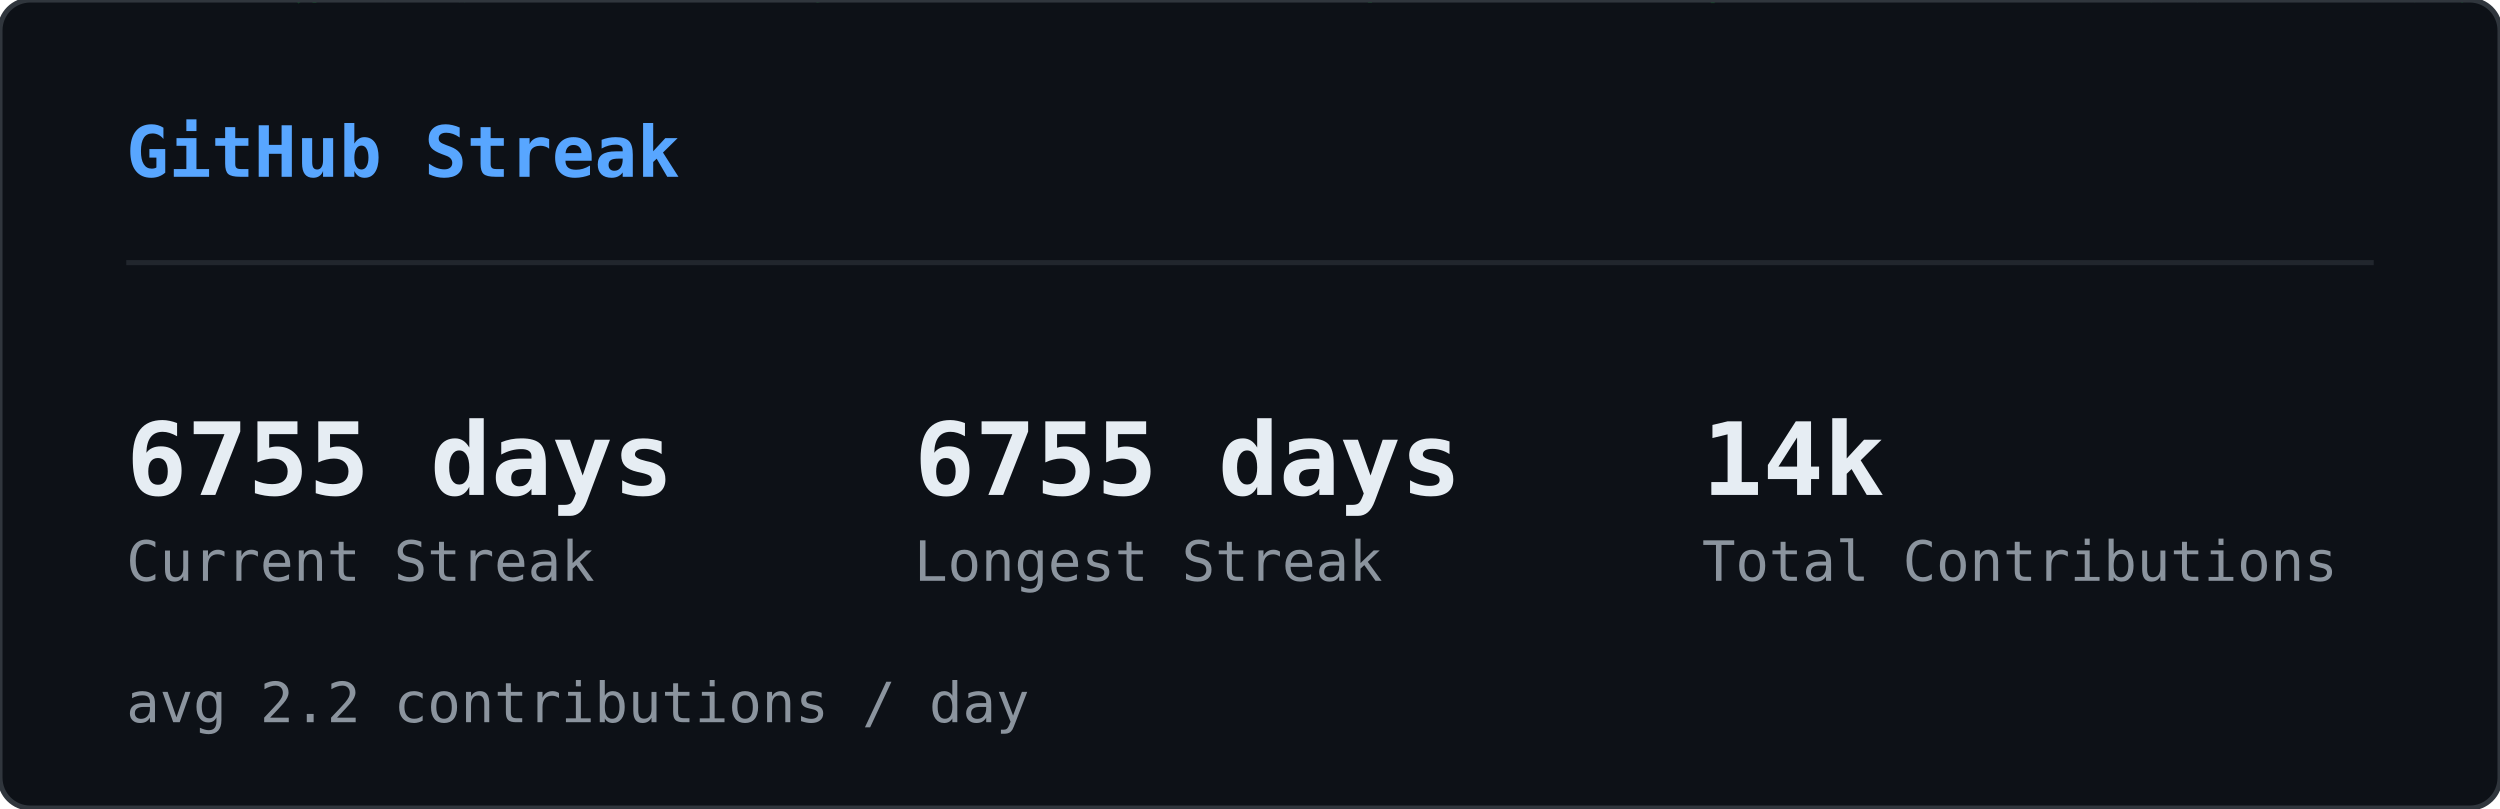
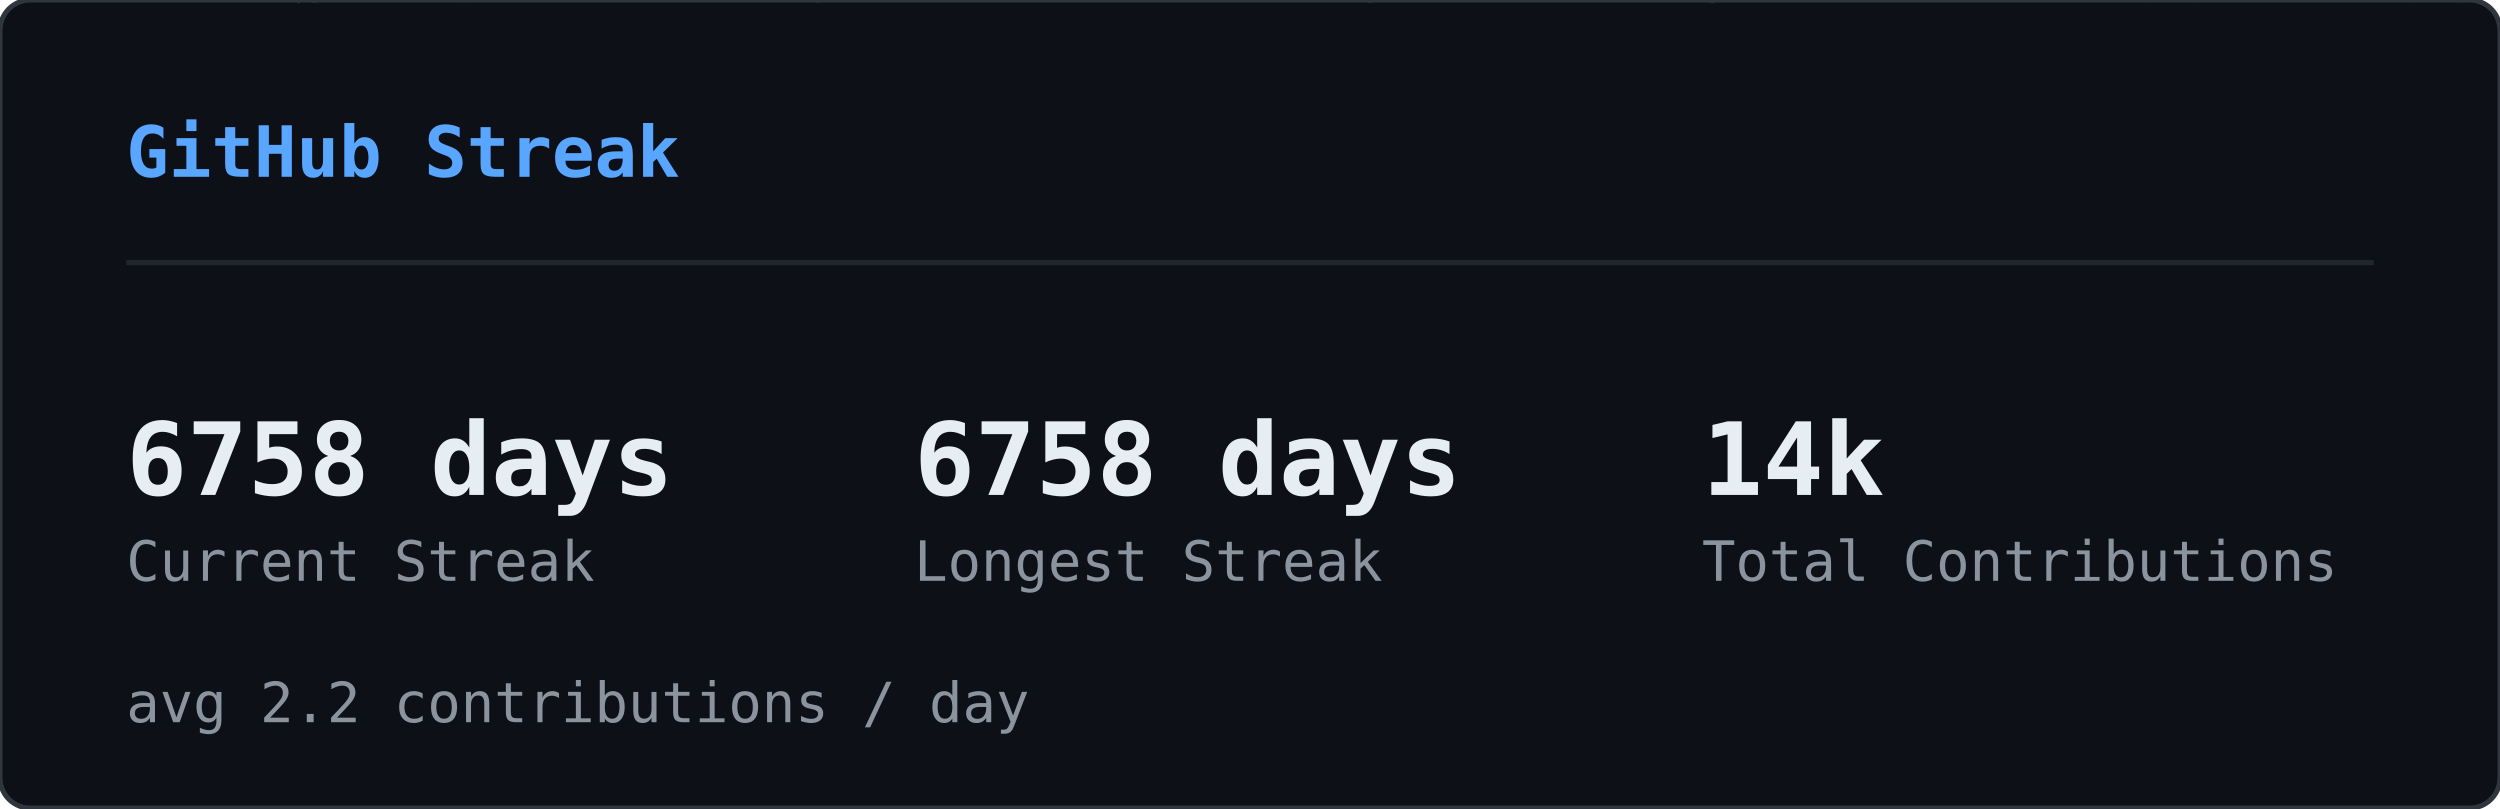
<svg xmlns="http://www.w3.org/2000/svg" width="495" height="160" viewBox="0 0 495 160">
  <defs>
    <clipPath id="sk-clip">
      <rect width="495" height="160" rx="6" />
    </clipPath>
  </defs>
  <rect width="495" height="160" rx="6" fill="#0d1117" />
  <g clip-path="url(#sk-clip)">
    <g opacity="0.22">
      <style>@keyframes sk0{from{transform:translateY(-74px)}to{transform:translateY(174px)}}@keyframes sk1{from{transform:translateY(-46px)}to{transform:translateY(174px)}}@keyframes sk2{from{transform:translateY(-46px)}to{transform:translateY(174px)}}@keyframes sk3{from{transform:translateY(-46px)}to{transform:translateY(174px)}}@keyframes sk4{from{transform:translateY(-46px)}to{transform:translateY(174px)}}@keyframes sk5{from{transform:translateY(-46px)}to{transform:translateY(174px)}}@keyframes sk6{from{transform:translateY(-46px)}to{transform:translateY(174px)}}@keyframes sk7{from{transform:translateY(-46px)}to{transform:translateY(174px)}}@keyframes sk8{from{transform:translateY(-46px)}to{transform:translateY(174px)}}@keyframes sk9{from{transform:translateY(-46px)}to{transform:translateY(174px)}}@keyframes sk10{from{transform:translateY(-46px)}to{transform:translateY(174px)}}@keyframes sk11{from{transform:translateY(-46px)}to{transform:translateY(174px)}}@keyframes sk12{from{transform:translateY(-46px)}to{transform:translateY(174px)}}@keyframes sk13{from{transform:translateY(-46px)}to{transform:translateY(174px)}}@keyframes sk14{from{transform:translateY(-46px)}to{transform:translateY(174px)}}@keyframes sk15{from{transform:translateY(-46px)}to{transform:translateY(174px)}}@keyframes sk16{from{transform:translateY(-46px)}to{transform:translateY(174px)}}@keyframes sk17{from{transform:translateY(-46px)}to{transform:translateY(174px)}}@keyframes sk18{from{transform:translateY(-46px)}to{transform:translateY(174px)}}@keyframes sk19{from{transform:translateY(-46px)}to{transform:translateY(174px)}}@keyframes sk20{from{transform:translateY(-46px)}to{transform:translateY(174px)}}@keyframes sk21{from{transform:translateY(-46px)}to{transform:translateY(174px)}}@keyframes sk22{from{transform:translateY(-46px)}to{transform:translateY(174px)}}@keyframes sk23{from{transform:translateY(-46px)}to{transform:translateY(174px)}}@keyframes sk24{from{transform:translateY(-46px)}to{transform:translateY(174px)}}@keyframes sk25{from{transform:translateY(-46px)}to{transform:translateY(174px)}}@keyframes sk26{from{transform:translateY(-46px)}to{transform:translateY(174px)}}@keyframes sk27{from{transform:translateY(-46px)}to{transform:translateY(174px)}}@keyframes sk28{from{transform:translateY(-46px)}to{transform:translateY(174px)}}@keyframes sk29{from{transform:translateY(-46px)}to{transform:translateY(174px)}}@keyframes sk30{from{transform:translateY(-46px)}to{transform:translateY(174px)}}@keyframes sk31{from{transform:translateY(-46px)}to{transform:translateY(174px)}}@keyframes sk32{from{transform:translateY(-46px)}to{transform:translateY(174px)}}@keyframes sk33{from{transform:translateY(-46px)}to{transform:translateY(174px)}}@keyframes sk34{from{transform:translateY(-46px)}to{transform:translateY(174px)}}@keyframes sk35{from{transform:translateY(-46px)}to{transform:translateY(174px)}}@keyframes sk36{from{transform:translateY(-46px)}to{transform:translateY(174px)}}@keyframes sk37{from{transform:translateY(-46px)}to{transform:translateY(174px)}}</style>
      <g style="animation:sk0 1.64s linear infinite;animation-delay:-1.62s">
        <text x="422" y="0" font-family="monospace" font-size="12" fill="#00ff41">ｿ</text>
        <text x="422" y="-14" font-family="monospace" font-size="12" fill="#00ff41" opacity="0.83">1</text>
        <text x="422" y="-28" font-family="monospace" font-size="12" fill="#00ff41" opacity="0.67">ｬ</text>
        <text x="422" y="-42" font-family="monospace" font-size="12" fill="#00ff41" opacity="0.50">ﾕ</text>
        <text x="422" y="-56" font-family="monospace" font-size="12" fill="#00ff41" opacity="0.33">ﾕ</text>
        <text x="422" y="-70" font-family="monospace" font-size="12" fill="#00ff41" opacity="0.17">ﾑ</text>
      </g>
      <g style="animation:sk1 2.59s linear infinite;animation-delay:-0.47s">
        <text x="260" y="0" font-family="monospace" font-size="12" fill="#00ff41">ﾛ</text>
        <text x="260" y="-14" font-family="monospace" font-size="12" fill="#00ff41" opacity="0.75">ｻ</text>
        <text x="260" y="-28" font-family="monospace" font-size="12" fill="#00ff41" opacity="0.50">ﾖ</text>
        <text x="260" y="-42" font-family="monospace" font-size="12" fill="#00ff41" opacity="0.25">ﾊ</text>
      </g>
      <g style="animation:sk2 1.85s linear infinite;animation-delay:-0.90s">
        <text x="158" y="0" font-family="monospace" font-size="12" fill="#00ff41">ﾎ</text>
        <text x="158" y="-14" font-family="monospace" font-size="12" fill="#00ff41" opacity="0.75">ﾇ</text>
        <text x="158" y="-28" font-family="monospace" font-size="12" fill="#00ff41" opacity="0.50">ﾋ</text>
        <text x="158" y="-42" font-family="monospace" font-size="12" fill="#00ff41" opacity="0.25">ﾁ</text>
      </g>
      <g style="animation:sk3 2.73s linear infinite;animation-delay:-0.65s">
        <text x="308" y="0" font-family="monospace" font-size="12" fill="#00ff41">ﾑ</text>
        <text x="308" y="-14" font-family="monospace" font-size="12" fill="#00ff41" opacity="0.75">1</text>
        <text x="308" y="-28" font-family="monospace" font-size="12" fill="#00ff41" opacity="0.50">ｶ</text>
        <text x="308" y="-42" font-family="monospace" font-size="12" fill="#00ff41" opacity="0.25">ﾆ</text>
      </g>
      <g style="animation:sk4 1.92s linear infinite;animation-delay:-0.21s">
        <text x="90" y="0" font-family="monospace" font-size="12" fill="#00ff41">ｦ</text>
        <text x="90" y="-14" font-family="monospace" font-size="12" fill="#00ff41" opacity="0.75">ｽ</text>
        <text x="90" y="-28" font-family="monospace" font-size="12" fill="#00ff41" opacity="0.50">ｸ</text>
        <text x="90" y="-42" font-family="monospace" font-size="12" fill="#00ff41" opacity="0.25">ﾖ</text>
      </g>
      <g style="animation:sk5 2.64s linear infinite;animation-delay:-1.85s">
        <text x="267" y="0" font-family="monospace" font-size="12" fill="#00ff41">ｮ</text>
        <text x="267" y="-14" font-family="monospace" font-size="12" fill="#00ff41" opacity="0.75">ｺ</text>
        <text x="267" y="-28" font-family="monospace" font-size="12" fill="#00ff41" opacity="0.50">ｩ</text>
        <text x="267" y="-42" font-family="monospace" font-size="12" fill="#00ff41" opacity="0.25">8</text>
      </g>
      <g style="animation:sk6 1.74s linear infinite;animation-delay:-1.31s">
        <text x="363" y="0" font-family="monospace" font-size="12" fill="#00ff41">5</text>
        <text x="363" y="-14" font-family="monospace" font-size="12" fill="#00ff41" opacity="0.75">ﾂ</text>
        <text x="363" y="-28" font-family="monospace" font-size="12" fill="#00ff41" opacity="0.50">ｸ</text>
        <text x="363" y="-42" font-family="monospace" font-size="12" fill="#00ff41" opacity="0.25">ｶ</text>
      </g>
      <g style="animation:sk7 2.64s linear infinite;animation-delay:-0.96s">
        <text x="336" y="0" font-family="monospace" font-size="12" fill="#00ff41">ｨ</text>
        <text x="336" y="-14" font-family="monospace" font-size="12" fill="#00ff41" opacity="0.75">ｺ</text>
        <text x="336" y="-28" font-family="monospace" font-size="12" fill="#00ff41" opacity="0.50">ｪ</text>
        <text x="336" y="-42" font-family="monospace" font-size="12" fill="#00ff41" opacity="0.25">ﾄ</text>
      </g>
      <g style="animation:sk8 2.39s linear infinite;animation-delay:-0.71s">
        <text x="250" y="0" font-family="monospace" font-size="12" fill="#00ff41">9</text>
        <text x="250" y="-14" font-family="monospace" font-size="12" fill="#00ff41" opacity="0.75">ｾ</text>
        <text x="250" y="-28" font-family="monospace" font-size="12" fill="#00ff41" opacity="0.50">4</text>
        <text x="250" y="-42" font-family="monospace" font-size="12" fill="#00ff41" opacity="0.25">ﾕ</text>
      </g>
      <g style="animation:sk9 2.65s linear infinite;animation-delay:-1.67s">
        <text x="236" y="0" font-family="monospace" font-size="12" fill="#00ff41">ｭ</text>
        <text x="236" y="-14" font-family="monospace" font-size="12" fill="#00ff41" opacity="0.75">0</text>
        <text x="236" y="-28" font-family="monospace" font-size="12" fill="#00ff41" opacity="0.50">ｾ</text>
        <text x="236" y="-42" font-family="monospace" font-size="12" fill="#00ff41" opacity="0.25">ﾄ</text>
      </g>
      <g style="animation:sk10 1.52s linear infinite;animation-delay:-0.00s">
        <text x="64" y="0" font-family="monospace" font-size="12" fill="#00ff41">ﾁ</text>
        <text x="64" y="-14" font-family="monospace" font-size="12" fill="#00ff41" opacity="0.75">ｶ</text>
        <text x="64" y="-28" font-family="monospace" font-size="12" fill="#00ff41" opacity="0.50">ｨ</text>
        <text x="64" y="-42" font-family="monospace" font-size="12" fill="#00ff41" opacity="0.25">ｽ</text>
      </g>
      <g style="animation:sk11 3.16s linear infinite;animation-delay:-1.48s">
        <text x="311" y="0" font-family="monospace" font-size="12" fill="#00ff41">ﾋ</text>
        <text x="311" y="-14" font-family="monospace" font-size="12" fill="#00ff41" opacity="0.75">ﾐ</text>
        <text x="311" y="-28" font-family="monospace" font-size="12" fill="#00ff41" opacity="0.50">1</text>
        <text x="311" y="-42" font-family="monospace" font-size="12" fill="#00ff41" opacity="0.25">ﾏ</text>
      </g>
      <g style="animation:sk12 2.73s linear infinite;animation-delay:-0.64s">
        <text x="57" y="0" font-family="monospace" font-size="12" fill="#00ff41">ｯ</text>
        <text x="57" y="-14" font-family="monospace" font-size="12" fill="#00ff41" opacity="0.75">ｩ</text>
        <text x="57" y="-28" font-family="monospace" font-size="12" fill="#00ff41" opacity="0.50">ｬ</text>
        <text x="57" y="-42" font-family="monospace" font-size="12" fill="#00ff41" opacity="0.25">1</text>
      </g>
      <g style="animation:sk13 2.24s linear infinite;animation-delay:-0.48s">
        <text x="20" y="0" font-family="monospace" font-size="12" fill="#00ff41">0</text>
        <text x="20" y="-14" font-family="monospace" font-size="12" fill="#00ff41" opacity="0.75">ｸ</text>
        <text x="20" y="-28" font-family="monospace" font-size="12" fill="#00ff41" opacity="0.50">ｵ</text>
        <text x="20" y="-42" font-family="monospace" font-size="12" fill="#00ff41" opacity="0.25">ｹ</text>
      </g>
      <g style="animation:sk14 2.48s linear infinite;animation-delay:-0.05s">
        <text x="468" y="0" font-family="monospace" font-size="12" fill="#00ff41">ﾌ</text>
        <text x="468" y="-14" font-family="monospace" font-size="12" fill="#00ff41" opacity="0.75">ｿ</text>
        <text x="468" y="-28" font-family="monospace" font-size="12" fill="#00ff41" opacity="0.50">ｪ</text>
        <text x="468" y="-42" font-family="monospace" font-size="12" fill="#00ff41" opacity="0.25">ﾁ</text>
      </g>
      <g style="animation:sk15 2.50s linear infinite;animation-delay:-0.45s">
        <text x="139" y="0" font-family="monospace" font-size="12" fill="#00ff41">ﾋ</text>
        <text x="139" y="-14" font-family="monospace" font-size="12" fill="#00ff41" opacity="0.75">0</text>
        <text x="139" y="-28" font-family="monospace" font-size="12" fill="#00ff41" opacity="0.50">ﾈ</text>
        <text x="139" y="-42" font-family="monospace" font-size="12" fill="#00ff41" opacity="0.25">ﾃ</text>
      </g>
      <g style="animation:sk16 2.07s linear infinite;animation-delay:-0.83s">
        <text x="159" y="0" font-family="monospace" font-size="12" fill="#00ff41">ｬ</text>
        <text x="159" y="-14" font-family="monospace" font-size="12" fill="#00ff41" opacity="0.75">ｽ</text>
        <text x="159" y="-28" font-family="monospace" font-size="12" fill="#00ff41" opacity="0.50">ﾅ</text>
        <text x="159" y="-42" font-family="monospace" font-size="12" fill="#00ff41" opacity="0.25">ﾐ</text>
      </g>
      <g style="animation:sk17 2.99s linear infinite;animation-delay:-0.91s">
        <text x="432" y="0" font-family="monospace" font-size="12" fill="#00ff41">ｷ</text>
        <text x="432" y="-14" font-family="monospace" font-size="12" fill="#00ff41" opacity="0.75">ｵ</text>
        <text x="432" y="-28" font-family="monospace" font-size="12" fill="#00ff41" opacity="0.50">ｵ</text>
        <text x="432" y="-42" font-family="monospace" font-size="12" fill="#00ff41" opacity="0.25">ｮ</text>
      </g>
      <g style="animation:sk18 2.12s linear infinite;animation-delay:-1.41s">
        <text x="74" y="0" font-family="monospace" font-size="12" fill="#00ff41">ｳ</text>
        <text x="74" y="-14" font-family="monospace" font-size="12" fill="#00ff41" opacity="0.75">0</text>
        <text x="74" y="-28" font-family="monospace" font-size="12" fill="#00ff41" opacity="0.50">ｽ</text>
        <text x="74" y="-42" font-family="monospace" font-size="12" fill="#00ff41" opacity="0.25">ｹ</text>
      </g>
      <g style="animation:sk19 2.39s linear infinite;animation-delay:-1.53s">
        <text x="58" y="0" font-family="monospace" font-size="12" fill="#00ff41">ｮ</text>
        <text x="58" y="-14" font-family="monospace" font-size="12" fill="#00ff41" opacity="0.75">9</text>
        <text x="58" y="-28" font-family="monospace" font-size="12" fill="#00ff41" opacity="0.50">ｸ</text>
        <text x="58" y="-42" font-family="monospace" font-size="12" fill="#00ff41" opacity="0.25">ｺ</text>
      </g>
      <g style="animation:sk20 3.07s linear infinite;animation-delay:-0.42s">
        <text x="464" y="0" font-family="monospace" font-size="12" fill="#00ff41">ﾊ</text>
        <text x="464" y="-14" font-family="monospace" font-size="12" fill="#00ff41" opacity="0.75">ﾂ</text>
        <text x="464" y="-28" font-family="monospace" font-size="12" fill="#00ff41" opacity="0.50">5</text>
        <text x="464" y="-42" font-family="monospace" font-size="12" fill="#00ff41" opacity="0.25">ﾄ</text>
      </g>
      <g style="animation:sk21 1.88s linear infinite;animation-delay:-0.50s">
        <text x="271" y="0" font-family="monospace" font-size="12" fill="#00ff41">ｺ</text>
        <text x="271" y="-14" font-family="monospace" font-size="12" fill="#00ff41" opacity="0.75">ｵ</text>
        <text x="271" y="-28" font-family="monospace" font-size="12" fill="#00ff41" opacity="0.50">ｨ</text>
        <text x="271" y="-42" font-family="monospace" font-size="12" fill="#00ff41" opacity="0.25">ﾚ</text>
      </g>
      <g style="animation:sk22 2.58s linear infinite;animation-delay:-1.23s">
        <text x="485" y="0" font-family="monospace" font-size="12" fill="#00ff41">ｩ</text>
        <text x="485" y="-14" font-family="monospace" font-size="12" fill="#00ff41" opacity="0.75">ﾙ</text>
        <text x="485" y="-28" font-family="monospace" font-size="12" fill="#00ff41" opacity="0.50">ﾛ</text>
        <text x="485" y="-42" font-family="monospace" font-size="12" fill="#00ff41" opacity="0.25">ﾈ</text>
      </g>
      <g style="animation:sk23 3.17s linear infinite;animation-delay:-2.86s">
        <text x="244" y="0" font-family="monospace" font-size="12" fill="#00ff41">ﾓ</text>
        <text x="244" y="-14" font-family="monospace" font-size="12" fill="#00ff41" opacity="0.75">ｶ</text>
        <text x="244" y="-28" font-family="monospace" font-size="12" fill="#00ff41" opacity="0.50">ｴ</text>
        <text x="244" y="-42" font-family="monospace" font-size="12" fill="#00ff41" opacity="0.25">ｿ</text>
      </g>
      <g style="animation:sk24 2.09s linear infinite;animation-delay:-1.35s">
        <text x="413" y="0" font-family="monospace" font-size="12" fill="#00ff41">ｴ</text>
        <text x="413" y="-14" font-family="monospace" font-size="12" fill="#00ff41" opacity="0.75">ﾎ</text>
        <text x="413" y="-28" font-family="monospace" font-size="12" fill="#00ff41" opacity="0.50">9</text>
        <text x="413" y="-42" font-family="monospace" font-size="12" fill="#00ff41" opacity="0.25">ﾝ</text>
      </g>
      <g style="animation:sk25 2.30s linear infinite;animation-delay:-0.07s">
        <text x="479" y="0" font-family="monospace" font-size="12" fill="#00ff41">ｹ</text>
        <text x="479" y="-14" font-family="monospace" font-size="12" fill="#00ff41" opacity="0.75">ｦ</text>
        <text x="479" y="-28" font-family="monospace" font-size="12" fill="#00ff41" opacity="0.50">ﾌ</text>
        <text x="479" y="-42" font-family="monospace" font-size="12" fill="#00ff41" opacity="0.25">ｦ</text>
      </g>
      <g style="animation:sk26 2.84s linear infinite;animation-delay:-1.24s">
        <text x="475" y="0" font-family="monospace" font-size="12" fill="#00ff41">ｷ</text>
        <text x="475" y="-14" font-family="monospace" font-size="12" fill="#00ff41" opacity="0.75">ｦ</text>
        <text x="475" y="-28" font-family="monospace" font-size="12" fill="#00ff41" opacity="0.50">ﾚ</text>
        <text x="475" y="-42" font-family="monospace" font-size="12" fill="#00ff41" opacity="0.25">ﾊ</text>
      </g>
      <g style="animation:sk27 2.78s linear infinite;animation-delay:-1.71s">
        <text x="424" y="0" font-family="monospace" font-size="12" fill="#00ff41">ｦ</text>
        <text x="424" y="-14" font-family="monospace" font-size="12" fill="#00ff41" opacity="0.75">ｭ</text>
        <text x="424" y="-28" font-family="monospace" font-size="12" fill="#00ff41" opacity="0.50">ﾎ</text>
        <text x="424" y="-42" font-family="monospace" font-size="12" fill="#00ff41" opacity="0.25">ｴ</text>
      </g>
      <g style="animation:sk28 3.10s linear infinite;animation-delay:-2.18s">
        <text x="261" y="0" font-family="monospace" font-size="12" fill="#00ff41">ﾆ</text>
        <text x="261" y="-14" font-family="monospace" font-size="12" fill="#00ff41" opacity="0.75">7</text>
        <text x="261" y="-28" font-family="monospace" font-size="12" fill="#00ff41" opacity="0.50">ﾄ</text>
        <text x="261" y="-42" font-family="monospace" font-size="12" fill="#00ff41" opacity="0.25">ﾁ</text>
      </g>
      <g style="animation:sk29 1.98s linear infinite;animation-delay:-1.87s">
        <text x="336" y="0" font-family="monospace" font-size="12" fill="#00ff41">ﾛ</text>
        <text x="336" y="-14" font-family="monospace" font-size="12" fill="#00ff41" opacity="0.75">5</text>
        <text x="336" y="-28" font-family="monospace" font-size="12" fill="#00ff41" opacity="0.50">ﾁ</text>
        <text x="336" y="-42" font-family="monospace" font-size="12" fill="#00ff41" opacity="0.25">ﾌ</text>
      </g>
      <g style="animation:sk30 2.46s linear infinite;animation-delay:-1.90s">
        <text x="97" y="0" font-family="monospace" font-size="12" fill="#00ff41">ﾝ</text>
        <text x="97" y="-14" font-family="monospace" font-size="12" fill="#00ff41" opacity="0.75">ﾕ</text>
        <text x="97" y="-28" font-family="monospace" font-size="12" fill="#00ff41" opacity="0.50">ﾖ</text>
        <text x="97" y="-42" font-family="monospace" font-size="12" fill="#00ff41" opacity="0.25">ｨ</text>
      </g>
      <g style="animation:sk31 2.42s linear infinite;animation-delay:-0.95s">
        <text x="196" y="0" font-family="monospace" font-size="12" fill="#00ff41">ﾒ</text>
        <text x="196" y="-14" font-family="monospace" font-size="12" fill="#00ff41" opacity="0.75">ﾓ</text>
        <text x="196" y="-28" font-family="monospace" font-size="12" fill="#00ff41" opacity="0.50">0</text>
        <text x="196" y="-42" font-family="monospace" font-size="12" fill="#00ff41" opacity="0.25">ﾓ</text>
      </g>
      <g style="animation:sk32 1.75s linear infinite;animation-delay:-0.28s">
        <text x="15" y="0" font-family="monospace" font-size="12" fill="#00ff41">ｺ</text>
        <text x="15" y="-14" font-family="monospace" font-size="12" fill="#00ff41" opacity="0.75">ｧ</text>
        <text x="15" y="-28" font-family="monospace" font-size="12" fill="#00ff41" opacity="0.50">ｭ</text>
        <text x="15" y="-42" font-family="monospace" font-size="12" fill="#00ff41" opacity="0.25">2</text>
      </g>
      <g style="animation:sk33 1.60s linear infinite;animation-delay:-0.92s">
        <text x="389" y="0" font-family="monospace" font-size="12" fill="#00ff41">ﾏ</text>
        <text x="389" y="-14" font-family="monospace" font-size="12" fill="#00ff41" opacity="0.75">9</text>
        <text x="389" y="-28" font-family="monospace" font-size="12" fill="#00ff41" opacity="0.50">3</text>
        <text x="389" y="-42" font-family="monospace" font-size="12" fill="#00ff41" opacity="0.25">ｪ</text>
      </g>
      <g style="animation:sk34 3.20s linear infinite;animation-delay:-0.07s">
        <text x="43" y="0" font-family="monospace" font-size="12" fill="#00ff41">5</text>
        <text x="43" y="-14" font-family="monospace" font-size="12" fill="#00ff41" opacity="0.75">9</text>
        <text x="43" y="-28" font-family="monospace" font-size="12" fill="#00ff41" opacity="0.50">ﾗ</text>
        <text x="43" y="-42" font-family="monospace" font-size="12" fill="#00ff41" opacity="0.25">ｽ</text>
      </g>
      <g style="animation:sk35 2.79s linear infinite;animation-delay:-2.17s">
        <text x="254" y="0" font-family="monospace" font-size="12" fill="#00ff41">ﾝ</text>
        <text x="254" y="-14" font-family="monospace" font-size="12" fill="#00ff41" opacity="0.75">ﾎ</text>
        <text x="254" y="-28" font-family="monospace" font-size="12" fill="#00ff41" opacity="0.50">8</text>
        <text x="254" y="-42" font-family="monospace" font-size="12" fill="#00ff41" opacity="0.25">ﾌ</text>
      </g>
      <g style="animation:sk36 2.92s linear infinite;animation-delay:-0.51s">
        <text x="89" y="0" font-family="monospace" font-size="12" fill="#00ff41">ｦ</text>
        <text x="89" y="-14" font-family="monospace" font-size="12" fill="#00ff41" opacity="0.75">ｯ</text>
        <text x="89" y="-28" font-family="monospace" font-size="12" fill="#00ff41" opacity="0.50">ﾏ</text>
        <text x="89" y="-42" font-family="monospace" font-size="12" fill="#00ff41" opacity="0.25">ｧ</text>
      </g>
      <g style="animation:sk37 3.01s linear infinite;animation-delay:-0.04s">
        <text x="419" y="0" font-family="monospace" font-size="12" fill="#00ff41">0</text>
        <text x="419" y="-14" font-family="monospace" font-size="12" fill="#00ff41" opacity="0.75">ｼ</text>
        <text x="419" y="-28" font-family="monospace" font-size="12" fill="#00ff41" opacity="0.50">ｴ</text>
        <text x="419" y="-42" font-family="monospace" font-size="12" fill="#00ff41" opacity="0.25">ｼ</text>
      </g>
    </g>
  </g>
  <rect width="495" height="160" rx="6" fill="none" stroke="#30363d" stroke-width="1" />
  <text x="25" y="35" font-family="monospace" font-size="14" font-weight="600" fill="#58a6ff">GitHub Streak</text>
  <line x1="25" y1="52" x2="470" y2="52" stroke="#21262d" stroke-width="1" />
-   <text x="25" y="98" font-family="monospace" font-size="20" font-weight="700" fill="#e6edf3">6755 days</text>
+   <text x="25" y="98" font-family="monospace" font-size="20" font-weight="700" fill="#e6edf3">6758 days</text>
  <text x="25" y="115" font-family="monospace" font-size="11" fill="#8b949e">Current Streak</text>
-   <text x="181" y="98" font-family="monospace" font-size="20" font-weight="700" fill="#e6edf3">6755 days</text>
+   <text x="181" y="98" font-family="monospace" font-size="20" font-weight="700" fill="#e6edf3">6758 days</text>
  <text x="181" y="115" font-family="monospace" font-size="11" fill="#8b949e">Longest Streak</text>
  <text x="337" y="98" font-family="monospace" font-size="20" font-weight="700" fill="#e6edf3">14k</text>
  <text x="337" y="115" font-family="monospace" font-size="11" fill="#8b949e">Total Contributions</text>
  <text x="25" y="143" font-family="monospace" font-size="11" fill="#8b949e">avg 2.2 contributions / day</text>
</svg>
